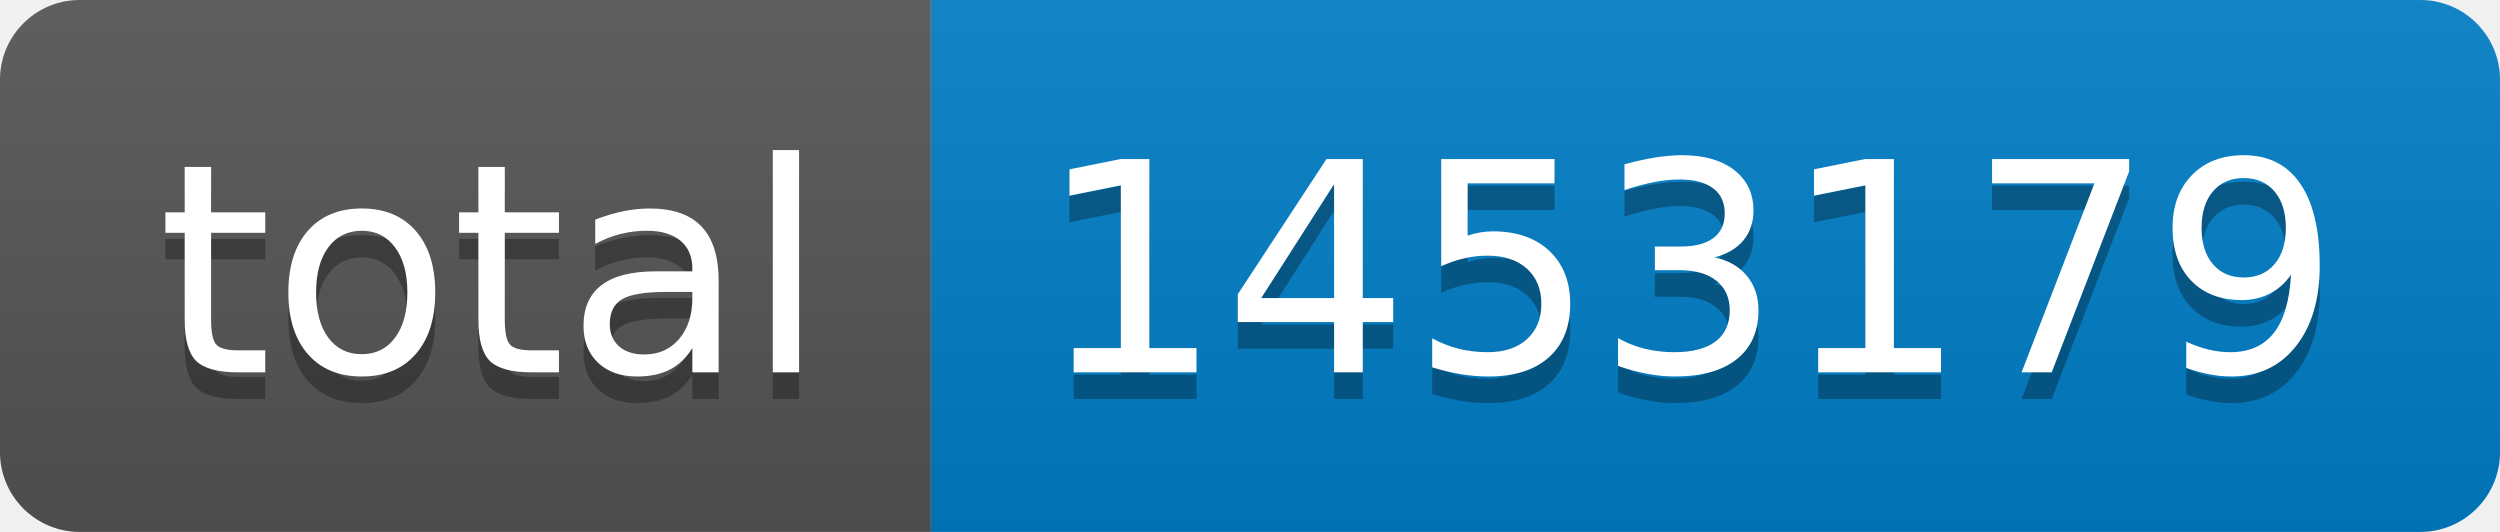
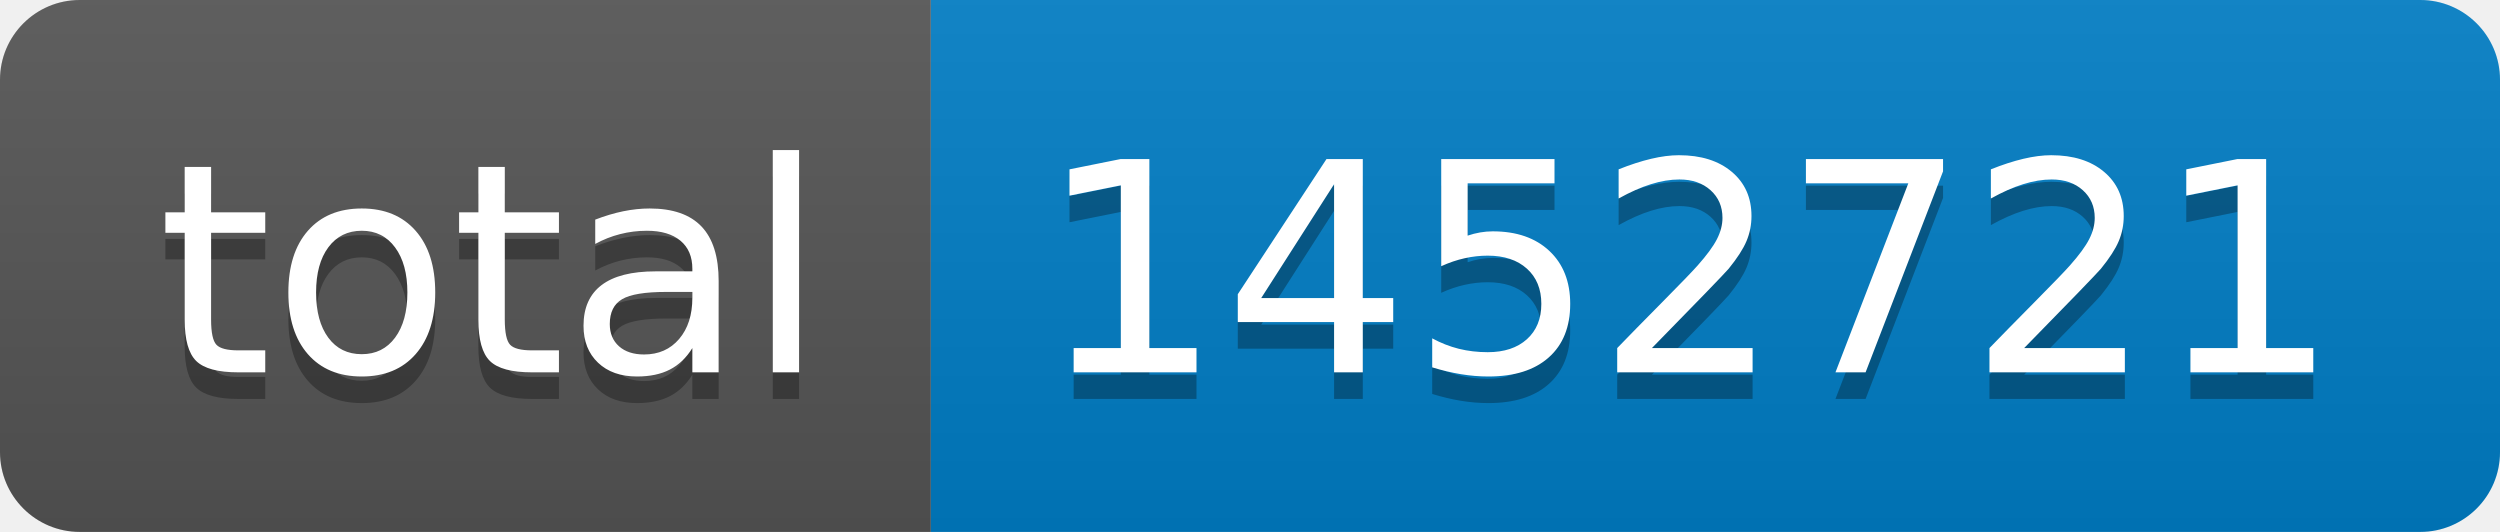
- <svg xmlns="http://www.w3.org/2000/svg" width="94" height="20" role="img" aria-label="total: 1453179">
+ <svg xmlns="http://www.w3.org/2000/svg" width="94" height="20" role="img" aria-label="total: 1452721">
  <linearGradient id="s" x2="0" y2="100%">
    <stop offset="0" stop-color="#bbb" stop-opacity=".1" />
    <stop offset="1" stop-opacity=".1" />
  </linearGradient>
  <clipPath id="r">
    <rect width="94" height="20" rx="3" fill="#fff" />
  </clipPath>
  <g clip-path="url(#r)">
    <rect width="35" height="20" fill="#555" />
    <rect x="35" width="59" height="20" fill="#007ec6" />
    <rect width="94" height="20" fill="url(#s)" />
  </g>
  <g fill="#fff" text-anchor="middle" font-family="Verdana,Geneva,DejaVu Sans,sans-serif" text-rendering="geometricPrecision" font-size="110">
    <text aria-hidden="true" x="185" y="150" fill="#010101" fill-opacity=".3" transform="scale(.1)" textLength="250">total</text>
    <text x="185" y="140" transform="scale(.1)" fill="#fff" textLength="250">total</text>
-     <text aria-hidden="true" x="635" y="150" fill="#010101" fill-opacity=".3" transform="scale(.1)" textLength="490">1453179</text>
-     <text x="635" y="140" transform="scale(.1)" fill="#fff" textLength="490">1453179</text>
+     <text aria-hidden="true" x="635" y="150" fill="#010101" fill-opacity=".3" transform="scale(.1)" textLength="490">1452721</text>
+     <text x="635" y="140" transform="scale(.1)" fill="#fff" textLength="490">1452721</text>
  </g>
</svg>
